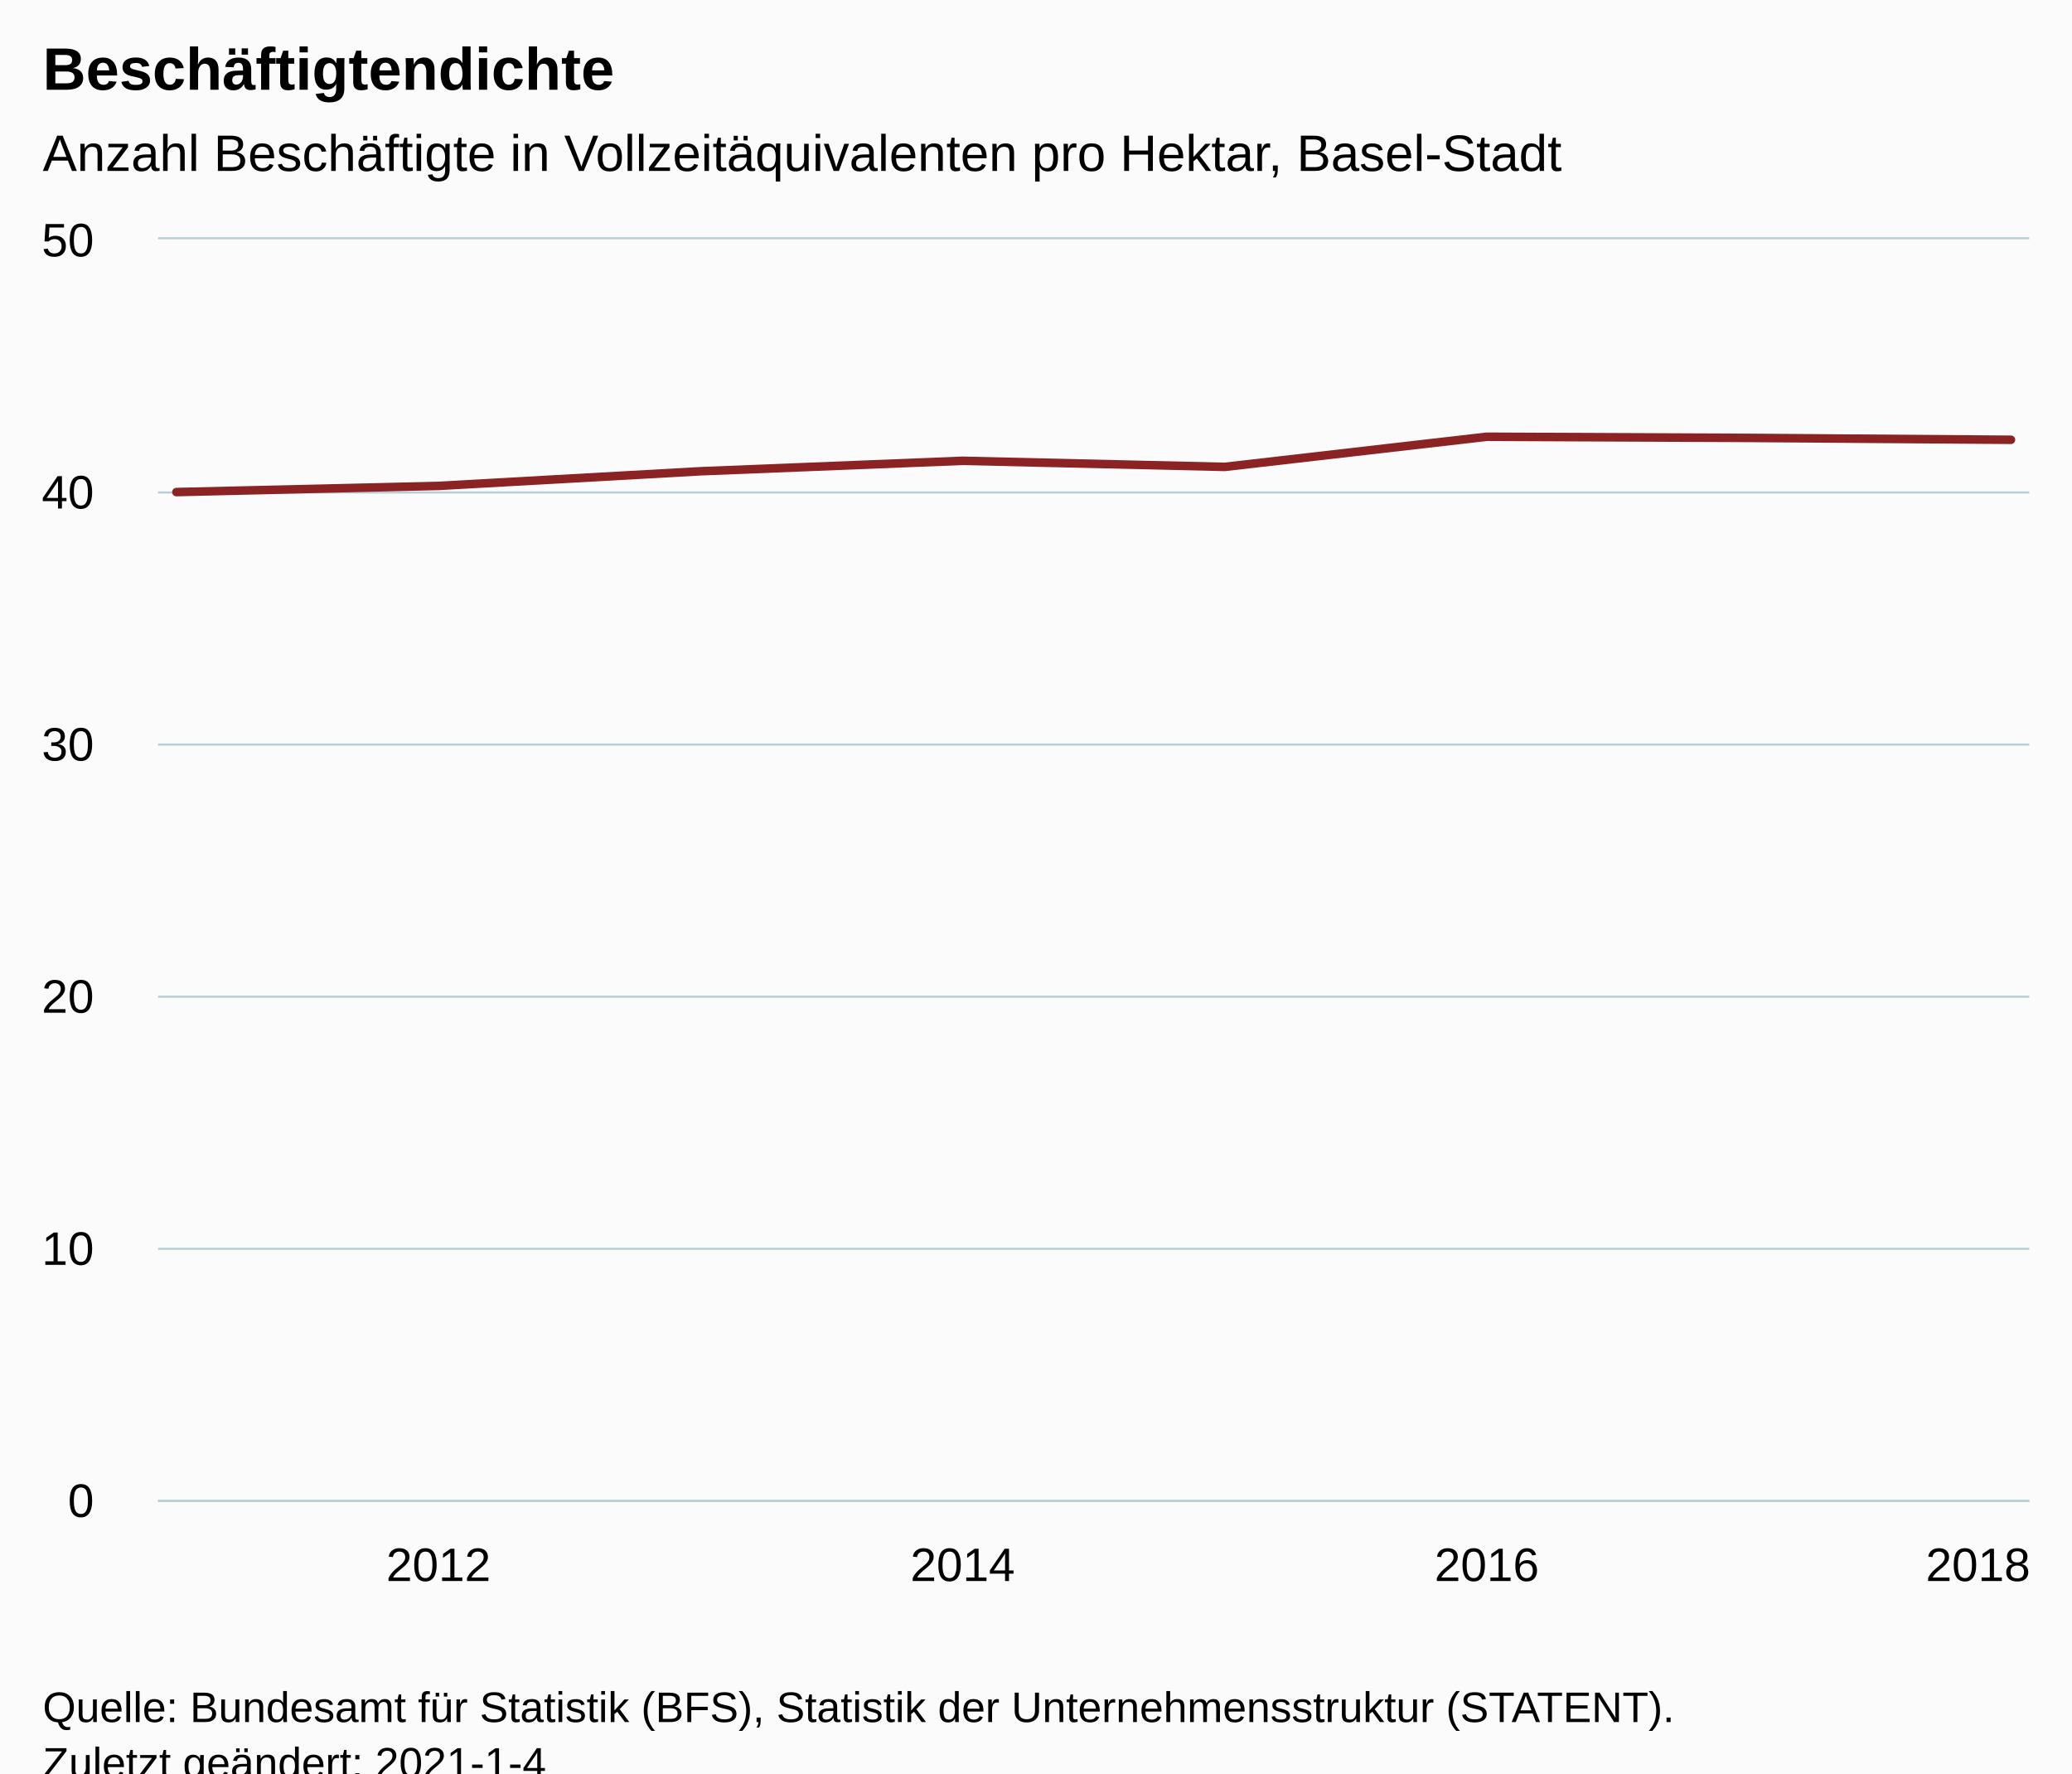
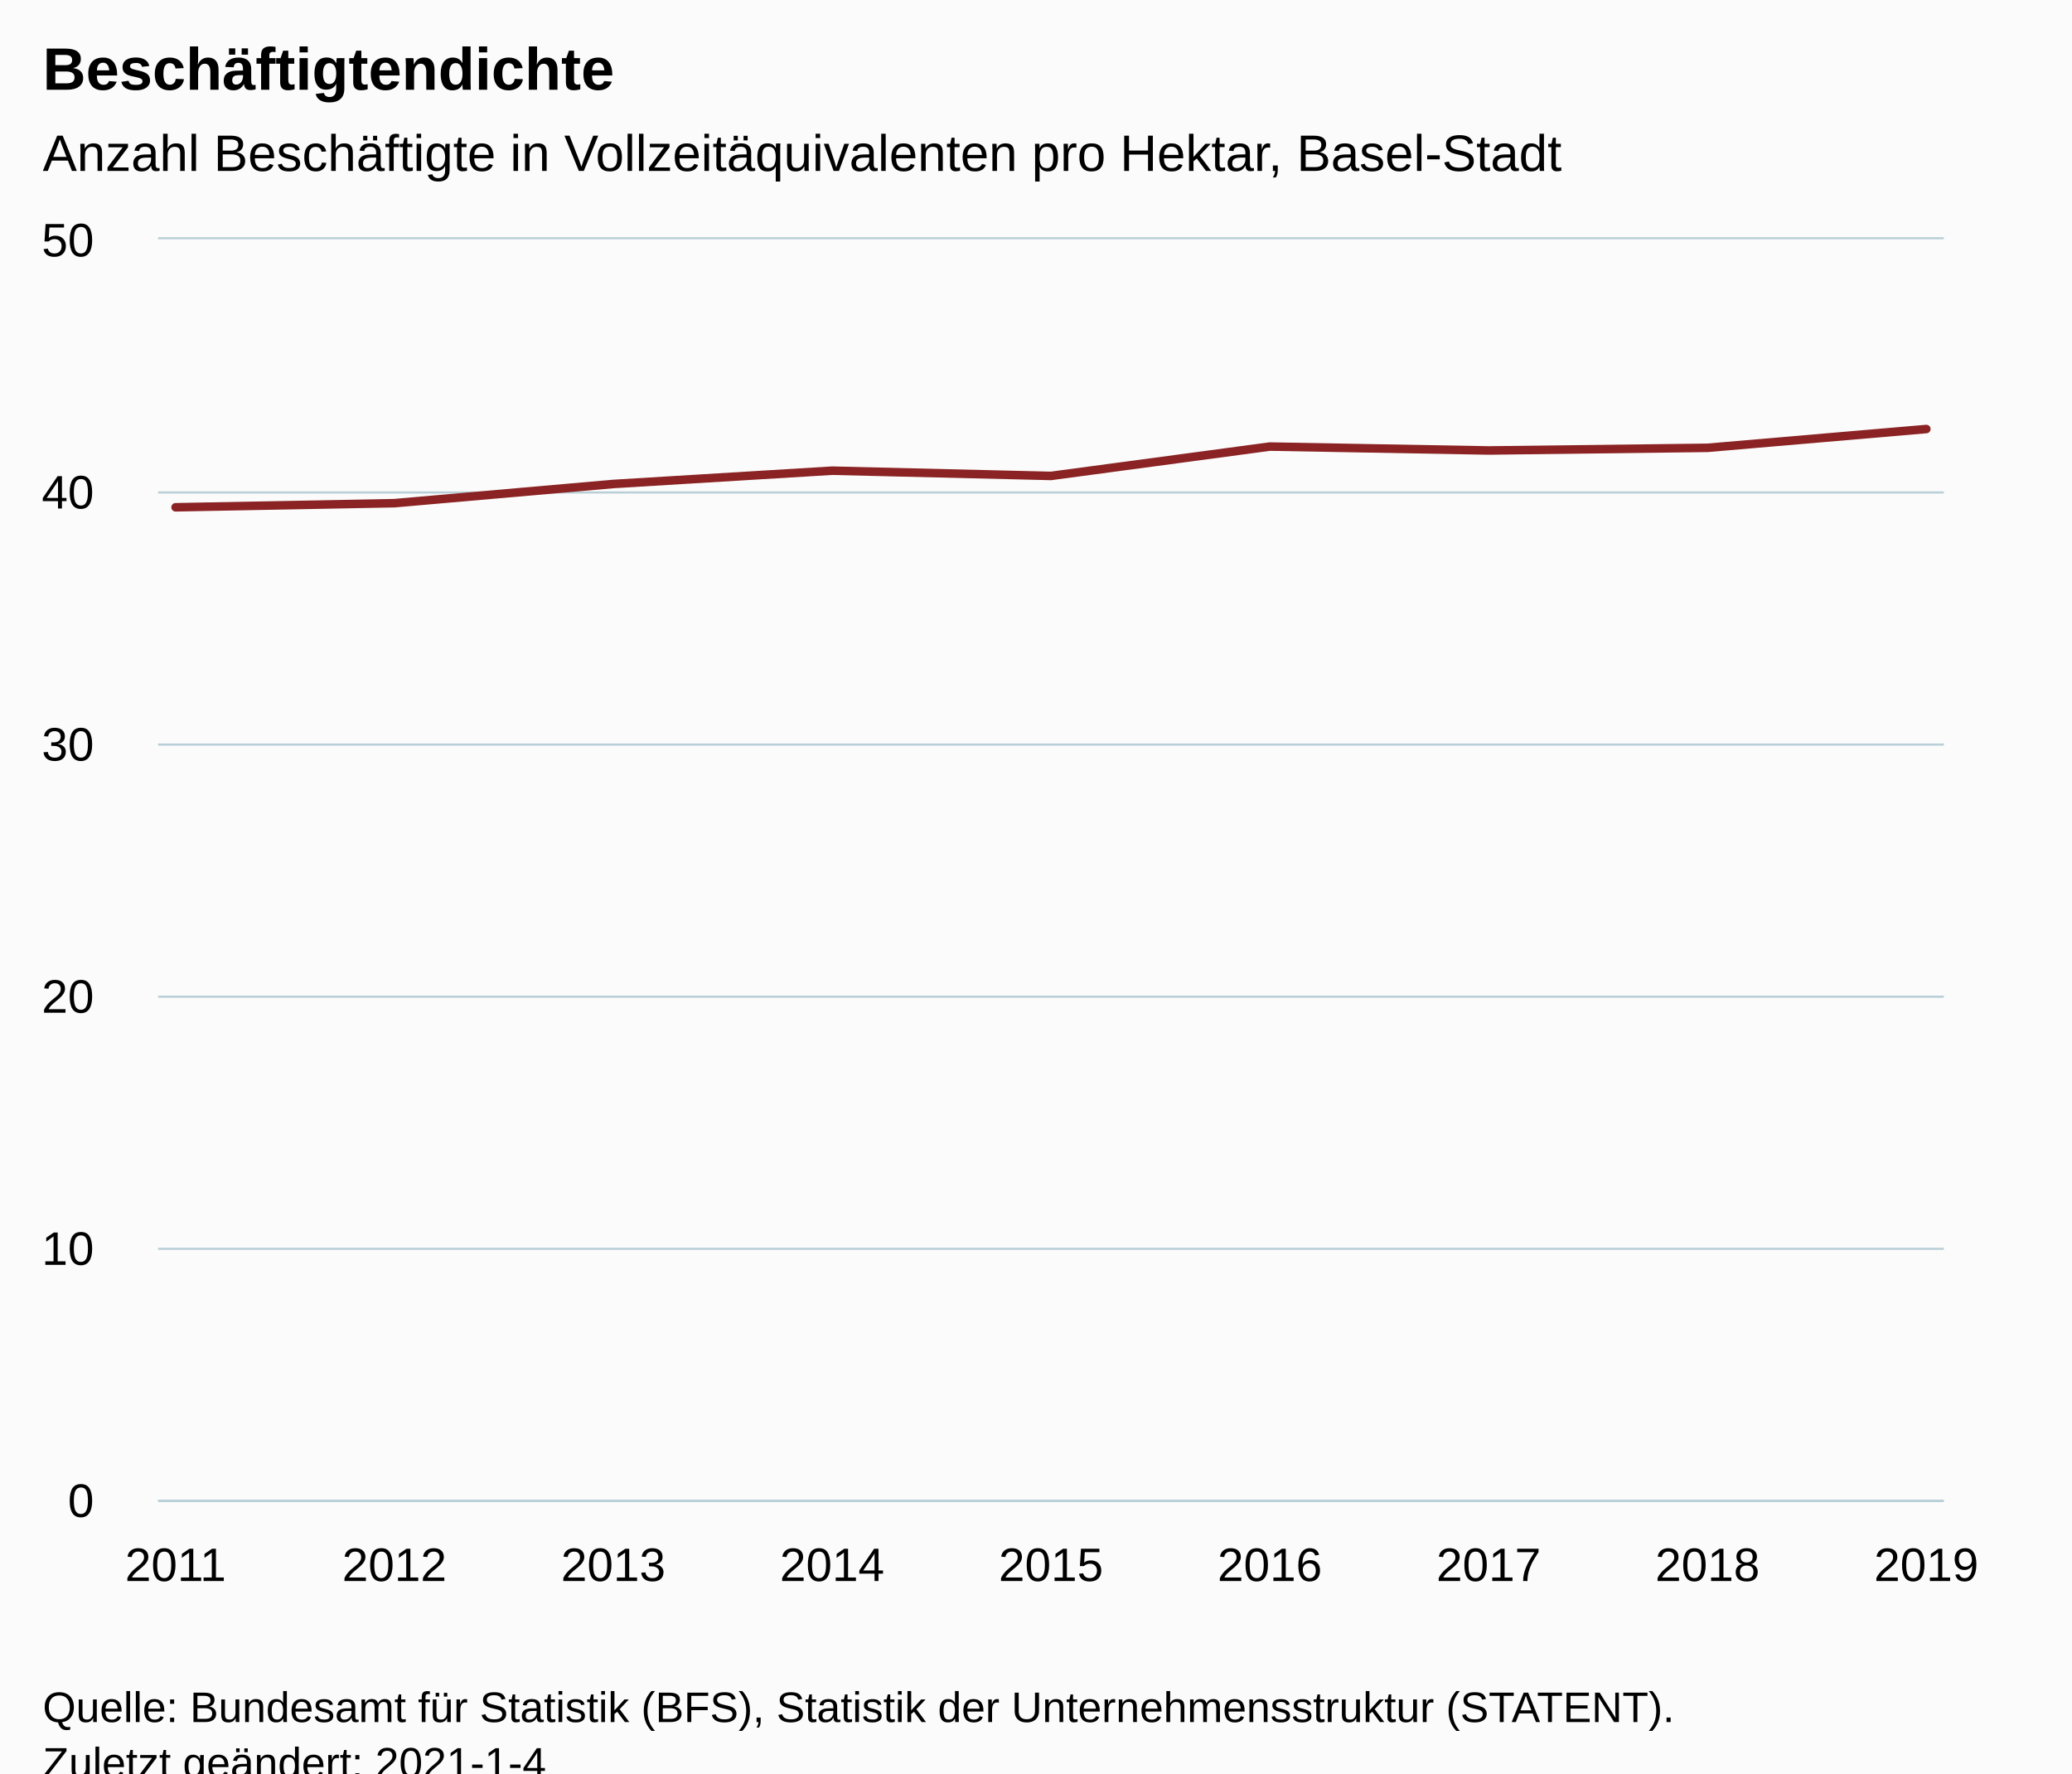
<svg xmlns="http://www.w3.org/2000/svg" version="1.1" class="highcharts-root" style="font-family:Arial;font-size:12px;" viewBox="0 0 485 415">
  <defs>
-     <clipPath id="highcharts-99qwdlo-14-">
-       <rect x="0" y="0" width="438" height="295" fill="none" />
+     <clipPath id="highcharts-wboqtg0-16-">
+       <rect x="0" y="0" width="418" height="295" fill="none" />
    </clipPath>
-     <clipPath id="highcharts-99qwdlo-23-">
-       <rect x="0" y="0" width="438" height="295" fill="none" />
+     <clipPath id="highcharts-wboqtg0-26-">
+       <rect x="0" y="0" width="418" height="295" fill="none" />
+     </clipPath>
+     <clipPath id="highcharts-wboqtg0-27-">
+       <rect x="37" y="56" width="418" height="295" fill="none" />
    </clipPath>
  </defs>
  <rect fill="#fbfbfb" class="highcharts-background" x="0" y="0" width="485" height="428" rx="0" ry="0" />
-   <rect fill="none" class="highcharts-plot-background" x="37" y="56" width="438" height="295" />
+   <rect fill="none" class="highcharts-plot-background" x="37" y="56" width="418" height="295" />
  <g class="highcharts-pane-group" data-z-index="0" />
  <g class="highcharts-grid highcharts-xaxis-grid" data-z-index="1">
-     <path fill="none" data-z-index="1" class="highcharts-grid-line" d="M 102.5 56 L 102.5 351" opacity="1" />
-     <path fill="none" data-z-index="1" class="highcharts-grid-line" d="M 224.5 56 L 224.5 351" opacity="1" />
+     <path fill="none" data-z-index="1" class="highcharts-grid-line" d="M 40.5 56 L 40.5 351" opacity="1" />
+     <path fill="none" data-z-index="1" class="highcharts-grid-line" d="M 91.5 56 L 91.5 351" opacity="1" />
+     <path fill="none" data-z-index="1" class="highcharts-grid-line" d="M 143.5 56 L 143.5 351" opacity="1" />
+     <path fill="none" data-z-index="1" class="highcharts-grid-line" d="M 194.5 56 L 194.5 351" opacity="1" />
+     <path fill="none" data-z-index="1" class="highcharts-grid-line" d="M 245.5 56 L 245.5 351" opacity="1" />
+     <path fill="none" data-z-index="1" class="highcharts-grid-line" d="M 296.5 56 L 296.5 351" opacity="1" />
    <path fill="none" data-z-index="1" class="highcharts-grid-line" d="M 347.5 56 L 347.5 351" opacity="1" />
-     <path fill="none" data-z-index="1" class="highcharts-grid-line" d="M 470.5 56 L 470.5 351" opacity="1" />
+     <path fill="none" data-z-index="1" class="highcharts-grid-line" d="M 399.5 56 L 399.5 351" opacity="1" />
+     <path fill="none" data-z-index="1" class="highcharts-grid-line" d="M 450.5 56 L 450.5 351" opacity="1" />
  </g>
  <g class="highcharts-grid highcharts-yaxis-grid" data-z-index="1">
-     <path fill="none" stroke="#B9CFD7" stroke-width="0.5" data-z-index="1" class="highcharts-grid-line" d="M 37 351.25 L 475 351.25" opacity="1" />
-     <path fill="none" stroke="#B9CFD7" stroke-width="0.5" data-z-index="1" class="highcharts-grid-line" d="M 37 292.25 L 475 292.25" opacity="1" />
-     <path fill="none" stroke="#B9CFD7" stroke-width="0.5" data-z-index="1" class="highcharts-grid-line" d="M 37 233.25 L 475 233.25" opacity="1" />
-     <path fill="none" stroke="#B9CFD7" stroke-width="0.5" data-z-index="1" class="highcharts-grid-line" d="M 37 174.25 L 475 174.25" opacity="1" />
-     <path fill="none" stroke="#B9CFD7" stroke-width="0.5" data-z-index="1" class="highcharts-grid-line" d="M 37 115.25 L 475 115.25" opacity="1" />
-     <path fill="none" stroke="#B9CFD7" stroke-width="0.5" data-z-index="1" class="highcharts-grid-line" d="M 37 55.75 L 475 55.75" opacity="1" />
+     <path fill="none" stroke="#B9CFD7" stroke-width="0.5" data-z-index="1" class="highcharts-grid-line" d="M 37 351.25 L 455 351.25" opacity="1" />
+     <path fill="none" stroke="#B9CFD7" stroke-width="0.5" data-z-index="1" class="highcharts-grid-line" d="M 37 292.25 L 455 292.25" opacity="1" />
+     <path fill="none" stroke="#B9CFD7" stroke-width="0.5" data-z-index="1" class="highcharts-grid-line" d="M 37 233.25 L 455 233.25" opacity="1" />
+     <path fill="none" stroke="#B9CFD7" stroke-width="0.5" data-z-index="1" class="highcharts-grid-line" d="M 37 174.25 L 455 174.25" opacity="1" />
+     <path fill="none" stroke="#B9CFD7" stroke-width="0.5" data-z-index="1" class="highcharts-grid-line" d="M 37 115.25 L 455 115.25" opacity="1" />
+     <path fill="none" stroke="#B9CFD7" stroke-width="0.5" data-z-index="1" class="highcharts-grid-line" d="M 37 55.75 L 455 55.75" opacity="1" />
  </g>
-   <rect fill="none" class="highcharts-plot-border" data-z-index="1" x="37" y="56" width="438" height="295" />
+   <rect fill="none" class="highcharts-plot-border" data-z-index="1" x="37" y="56" width="418" height="295" />
  <g class="highcharts-axis highcharts-xaxis" data-z-index="2">
-     <path fill="none" class="highcharts-axis-line" stroke="#B9CFD7" stroke-width="0.5" data-z-index="7" d="M 37 351.25 L 475 351.25" />
+     <path fill="none" class="highcharts-axis-line" stroke="#B9CFD7" stroke-width="0.5" data-z-index="7" d="M 37 351.25 L 455 351.25" />
  </g>
  <g class="highcharts-axis highcharts-yaxis" data-z-index="2">
    <path fill="none" class="highcharts-axis-line" data-z-index="7" d="M 37 56 L 37 351" />
  </g>
  <g class="highcharts-series-group" data-z-index="3">
-     <g class="highcharts-series highcharts-series-0 highcharts-line-series" data-z-index="0.1" opacity="1" transform="translate(37,56) scale(1 1)" clip-path="url(#highcharts-99qwdlo-23-)">
-       <path fill="none" d="M 4.294 59.158 L 65.639 57.714 L 126.983 54.286 L 188.328 51.838 L 249.672 53.264 L 311.017 46.211 L 372.361 46.48 L 433.706 46.92" class="highcharts-graph" data-z-index="1" stroke="#8b2223" stroke-width="2" stroke-linejoin="round" stroke-linecap="round" />
+     <g class="highcharts-series highcharts-series-0 highcharts-line-series" data-z-index="0.1" opacity="1" transform="translate(37,56) scale(1 1)" clip-path="url(#highcharts-wboqtg0-26-)">
+       <path fill="none" d="M 4.098 62.72 L 55.324 61.756 L 106.549 57.264 L 157.775 54.15 L 209 55.378 L 260.225 48.508 L 311.451 49.422 L 362.676 48.801 L 413.902 44.401" class="highcharts-graph" data-z-index="1" stroke="#8b2223" stroke-width="2" stroke-linejoin="round" stroke-linecap="round" />
    </g>
    <g class="highcharts-markers highcharts-series-0 highcharts-line-series" data-z-index="0.1" opacity="1" transform="translate(37,56) scale(1 1)" clip-path="none" />
  </g>
  <text x="10" text-anchor="start" class="highcharts-title" data-z-index="4" style="color:#000000;font-size:14px;font-weight:bold;fill:#000000;" y="21">
    <tspan>Beschäftigtendichte</tspan>
  </text>
  <text x="10" text-anchor="start" class="highcharts-subtitle" data-z-index="4" style="color:#000000;font-size:12px;font-weight:normal;fill:#000000;" y="40">
    <tspan>Anzahl Beschäftigte in Vollzeitäquivalenten pro Hektar, Basel-Stadt</tspan>
  </text>
  <text x="10" text-anchor="start" class="highcharts-caption" data-z-index="4" style="color:#666666;fill:#666666;" y="385" />
  <g class="highcharts-axis-labels highcharts-xaxis-labels" data-z-index="7">
-     <text x="102.639" style="color:#000000;cursor:default;font-size:11px;fill:#000000;" text-anchor="middle" transform="translate(0,0)" y="370" opacity="1">2012</text>
-     <text x="225.328" style="color:#000000;cursor:default;font-size:11px;fill:#000000;" text-anchor="middle" transform="translate(0,0)" y="370" opacity="1">2014</text>
-     <text x="348.017" style="color:#000000;cursor:default;font-size:11px;fill:#000000;" text-anchor="middle" transform="translate(0,0)" y="370" opacity="1">2016</text>
-     <text x="463" style="color:#000000;cursor:default;font-size:11px;fill:#000000;" text-anchor="middle" transform="translate(0,0)" y="370" opacity="1">2018</text>
+     <text x="41.098" style="color:#000000;cursor:default;font-size:11px;fill:#000000;" text-anchor="middle" transform="translate(0,0)" y="370" opacity="1">2011</text>
+     <text x="92.324" style="color:#000000;cursor:default;font-size:11px;fill:#000000;" text-anchor="middle" transform="translate(0,0)" y="370" opacity="1">2012</text>
+     <text x="143.549" style="color:#000000;cursor:default;font-size:11px;fill:#000000;" text-anchor="middle" transform="translate(0,0)" y="370" opacity="1">2013</text>
+     <text x="194.775" style="color:#000000;cursor:default;font-size:11px;fill:#000000;" text-anchor="middle" transform="translate(0,0)" y="370" opacity="1">2014</text>
+     <text x="246" style="color:#000000;cursor:default;font-size:11px;fill:#000000;" text-anchor="middle" transform="translate(0,0)" y="370" opacity="1">2015</text>
+     <text x="297.225" style="color:#000000;cursor:default;font-size:11px;fill:#000000;" text-anchor="middle" transform="translate(0,0)" y="370" opacity="1">2016</text>
+     <text x="348.451" style="color:#000000;cursor:default;font-size:11px;fill:#000000;" text-anchor="middle" transform="translate(0,0)" y="370" opacity="1">2017</text>
+     <text x="399.676" style="color:#000000;cursor:default;font-size:11px;fill:#000000;" text-anchor="middle" transform="translate(0,0)" y="370" opacity="1">2018</text>
+     <text x="450.902" style="color:#000000;cursor:default;font-size:11px;fill:#000000;" text-anchor="middle" transform="translate(0,0)" y="370" opacity="1">2019</text>
  </g>
  <g class="highcharts-axis-labels highcharts-yaxis-labels" data-z-index="7">
    <text x="22" style="color:#000000;cursor:default;font-size:11px;fill:#000000;" text-anchor="end" transform="translate(0,0)" y="355" opacity="1">0</text>
    <text x="22" style="color:#000000;cursor:default;font-size:11px;fill:#000000;" text-anchor="end" transform="translate(0,0)" y="296" opacity="1">10</text>
    <text x="22" style="color:#000000;cursor:default;font-size:11px;fill:#000000;" text-anchor="end" transform="translate(0,0)" y="237" opacity="1">20</text>
    <text x="22" style="color:#000000;cursor:default;font-size:11px;fill:#000000;" text-anchor="end" transform="translate(0,0)" y="178" opacity="1">30</text>
    <text x="22" style="color:#000000;cursor:default;font-size:11px;fill:#000000;" text-anchor="end" transform="translate(0,0)" y="119" opacity="1">40</text>
    <text x="22" style="color:#000000;cursor:default;font-size:11px;fill:#000000;" text-anchor="end" transform="translate(0,0)" y="60" opacity="1">50</text>
  </g>
  <text x="10" class="highcharts-credits" text-anchor="start" data-z-index="8" style="cursor:default;color:#000000;font-size:10px;fill:#000000;" y="403">
    <tspan>Quelle: Bundesamt für Statistik (BFS), Statistik der Unternehmensstruktur (STATENT).</tspan>
    <tspan x="10" dy="13">Zuletzt geändert: 2021-1-4</tspan>
  </text>
+   <g class="highcharts-control-points" data-z-index="99" clip-path="url(#highcharts-wboqtg0-27-)" />
</svg>
